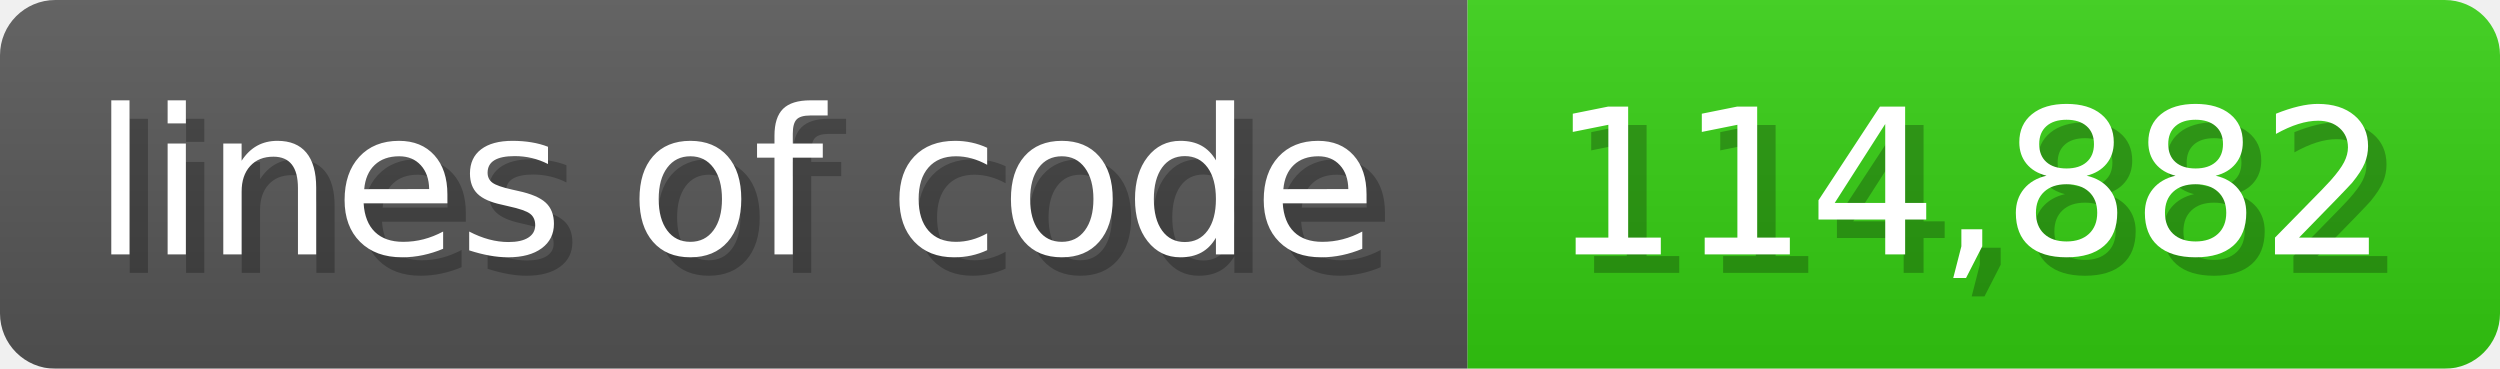
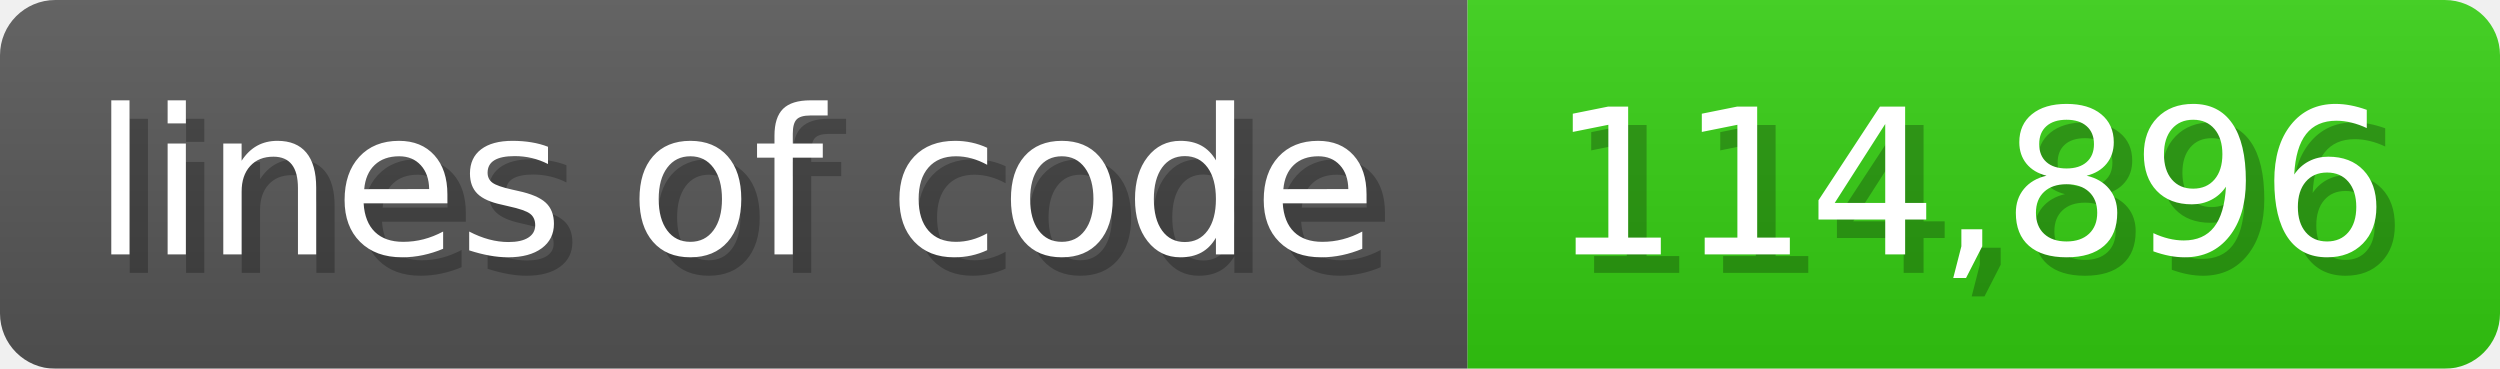
<svg xmlns="http://www.w3.org/2000/svg" width="135.6" height="20" viewBox="0 0 1356 200">
  <linearGradient id="a" x2="0" y2="100%">
    <stop offset="0" stop-opacity=".1" stop-color="#EEE" />
    <stop offset="1" stop-opacity=".1" />
  </linearGradient>
  <mask id="m">
    <rect width="1356" height="200" rx="30" fill="#FFF" />
  </mask>
  <g mask="url(#m)">
    <rect width="796" height="200" fill="#555" />
    <rect width="560" height="200" fill="#3C1" x="796" />
    <rect width="1356" height="200" fill="url(#a)" />
  </g>
  <g fill="#fff" text-anchor="start" font-family="Verdana,DejaVu Sans,sans-serif" font-size="110">
    <text x="60" y="148" textLength="696" fill="#000" opacity="0.25">lines of code</text>
    <text x="50" y="138" textLength="696">lines of code</text>
-     <text x="851" y="148" textLength="460" fill="#000" opacity="0.25">114,882</text>
-     <text x="841" y="138" textLength="460">114,882</text>
+     <text x="851" y="148" textLength="460" fill="#000" opacity="0.25">114,896</text>
+     <text x="841" y="138" textLength="460">114,896</text>
  </g>
</svg>
